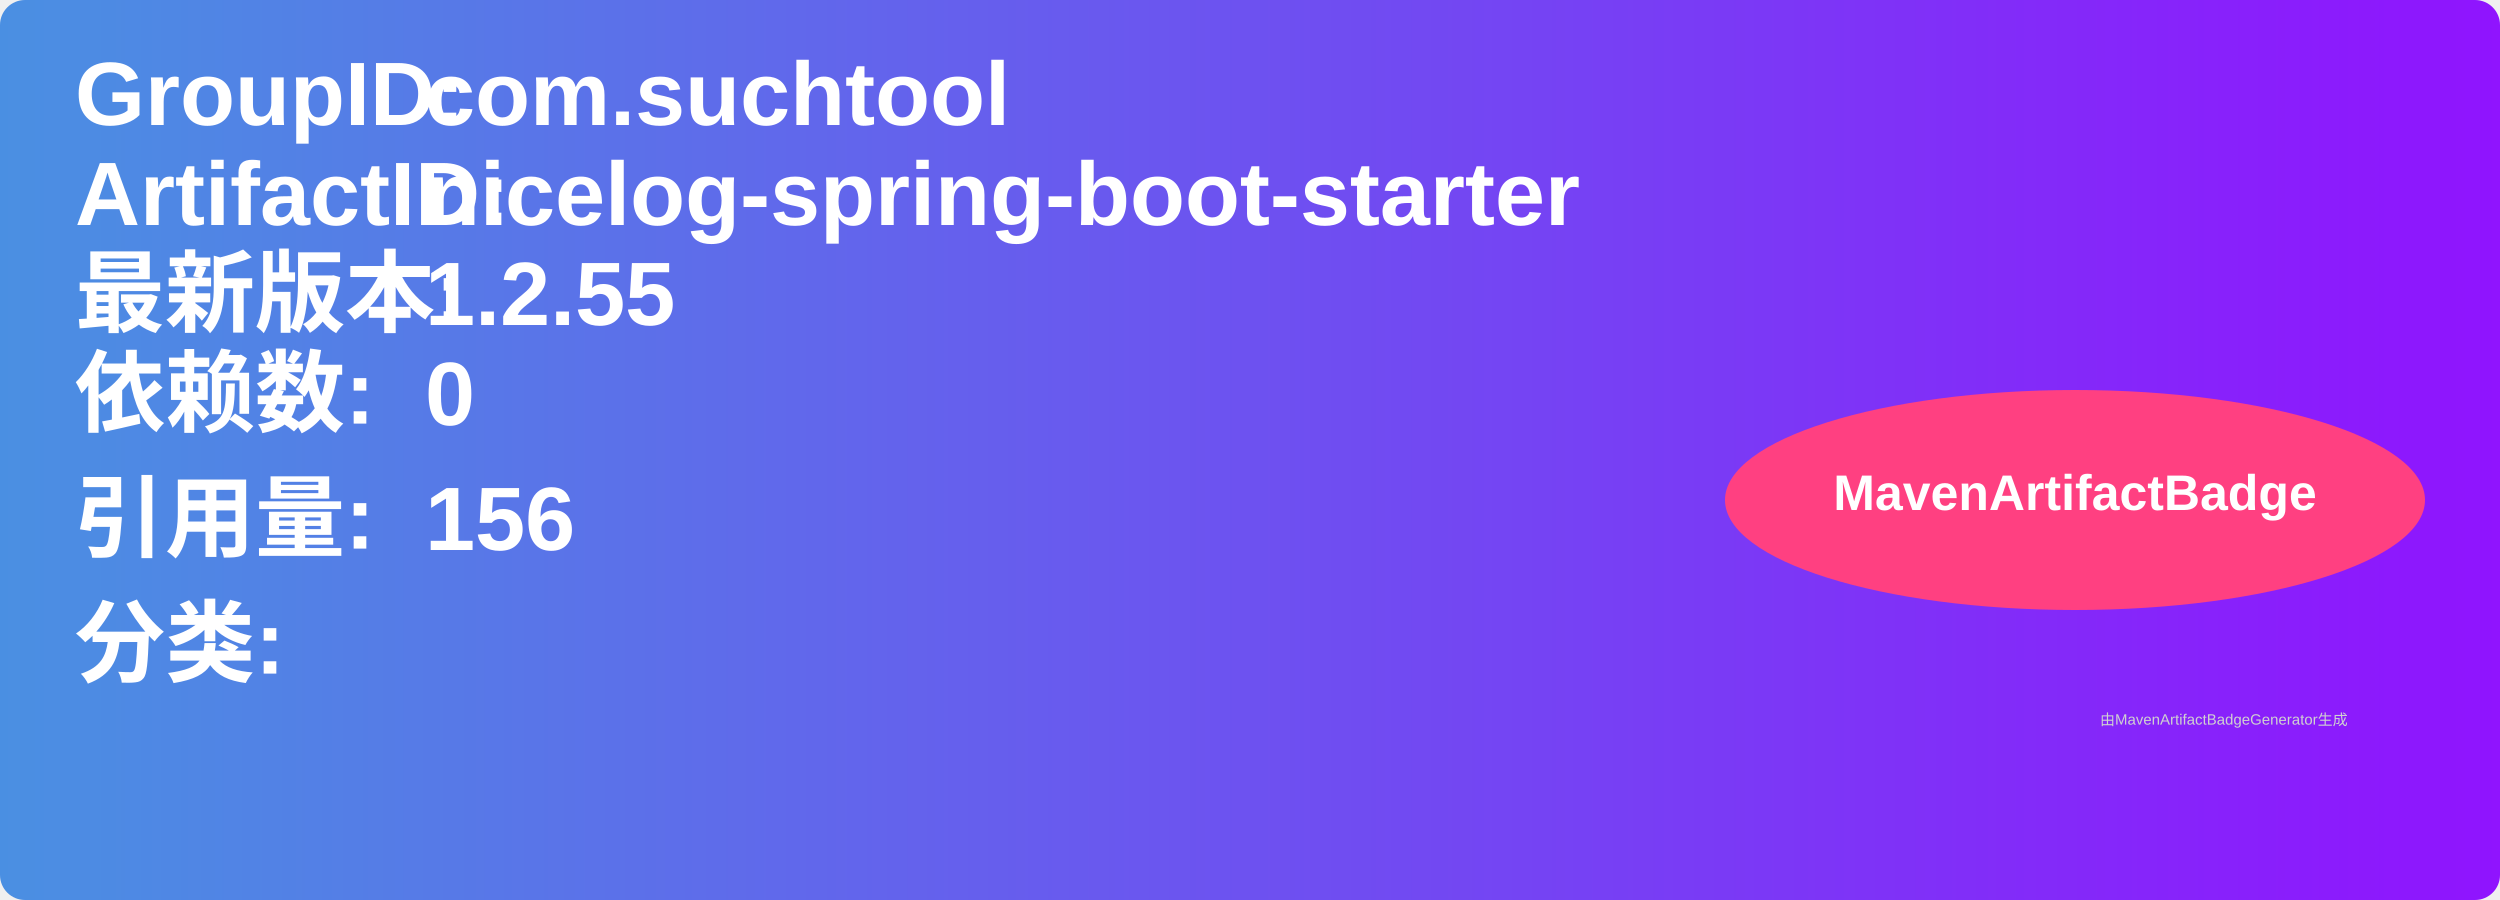
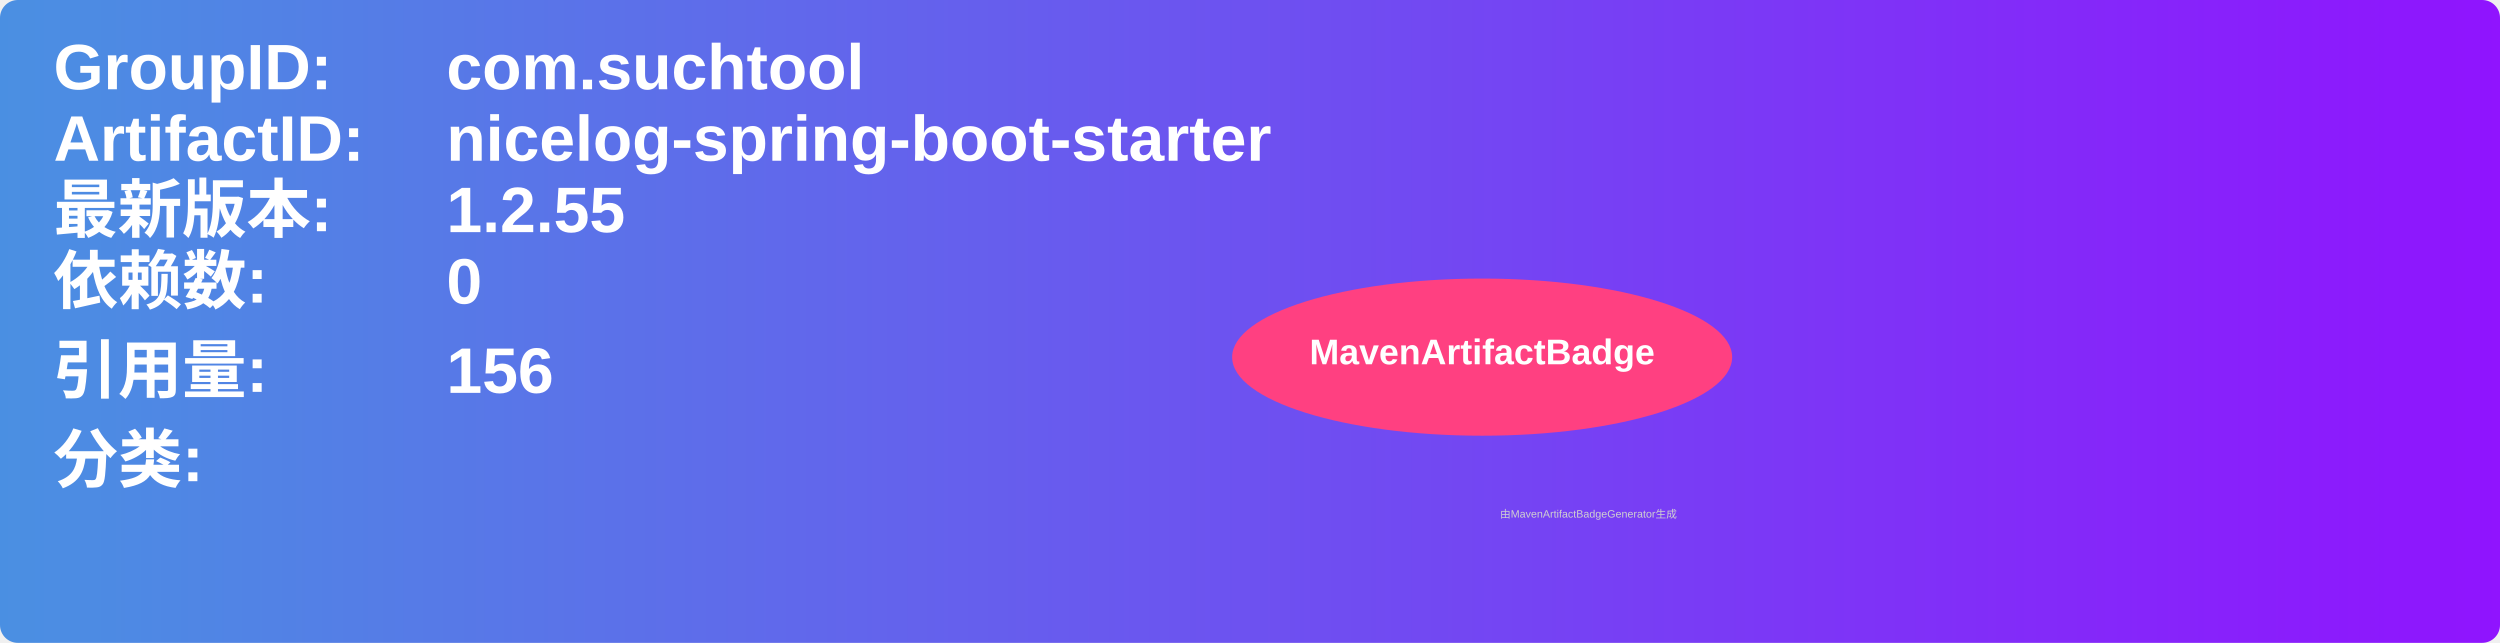
- <svg xmlns="http://www.w3.org/2000/svg" width="500" height="180" viewBox="0 0 500 180">
+ <svg xmlns="http://www.w3.org/2000/svg" width="700" height="180" viewBox="0 0 700 180">
  <linearGradient id="grad" x1="0%" y1="0%" x2="100%" y2="0%">
    <stop offset="0%" stop-color="#4a90e2" />
    <stop offset="100%" stop-color="#9013fe" />
  </linearGradient>
  <rect width="100%" height="100%" rx="5" ry="5" fill="url(#grad)" />
  <g transform="translate(15, 15)">
    <text x="0" y="10" font-family="Arial" font-size="18" fill="white" font-weight="bold" width="260">GroupID:</text>
-     <text x="70" y="10" font-family="Arial" font-size="18" fill="white" font-weight="bold" width="260">com.suchtool</text>
+     <text x="110" y="10" font-family="Arial" font-size="18" fill="white" font-weight="bold" width="460">com.suchtool</text>
    <text x="0" y="30" font-family="Arial" font-size="18" fill="white" font-weight="bold" width="260">ArtifactID:</text>
-     <text x="70" y="30" font-family="Arial" font-size="18" fill="white" font-weight="bold" width="260">nicelog-spring-boot-starter</text>
+     <text x="110" y="30" font-family="Arial" font-size="18" fill="white" font-weight="bold" width="460">nicelog-spring-boot-starter</text>
    <text x="0" y="50" font-family="Arial" font-size="18" fill="white" font-weight="bold">最新版本:</text>
-     <text x="70" y="50" font-family="Arial" font-size="18" fill="white" font-weight="bold">
+     <text x="110" y="50" font-family="Arial" font-size="18" fill="white" font-weight="bold">
      <tspan font-weight="bold">1.2.55</tspan>
    </text>
    <text x="0" y="70" font-family="Arial" font-size="18" fill="white" font-weight="bold">依赖数: </text>
-     <text x="70" y="70" font-family="Arial" font-size="18" fill="white">
+     <text x="110" y="70" font-family="Arial" font-size="18" fill="white">
      <tspan font-weight="bold">0</tspan>
    </text>
    <text x="0" y="95" font-family="Arial" font-size="18" fill="white" font-weight="bold">引用量: </text>
-     <text x="70" y="95" font-family="Arial" font-size="18" fill="white">
+     <text x="110" y="95" font-family="Arial" font-size="18" fill="white">
      <tspan font-weight="bold">156</tspan>
    </text>
    <text x="0" y="120" font-family="Arial" font-size="18" fill="white" font-weight="bold">分类:</text>
    <text x="10" y="140" font-family="Arial" font-size="10" fill="white">
      <tspan font-weight="bold" />
    </text>
    <ellipse cx="400" cy="85" rx="70" ry="22" fill="#ff4081" />
    <text x="400" y="87" text-anchor="middle" font-family="Arial" font-size="10" fill="white" font-weight="bold">MavenArtifactBadge</text>
  </g>
  <text x="420" y="145" font-family="Arial" font-size="3" fill="#d0d0d0">由MavenArtifactBadgeGenerator生成</text>
</svg>
